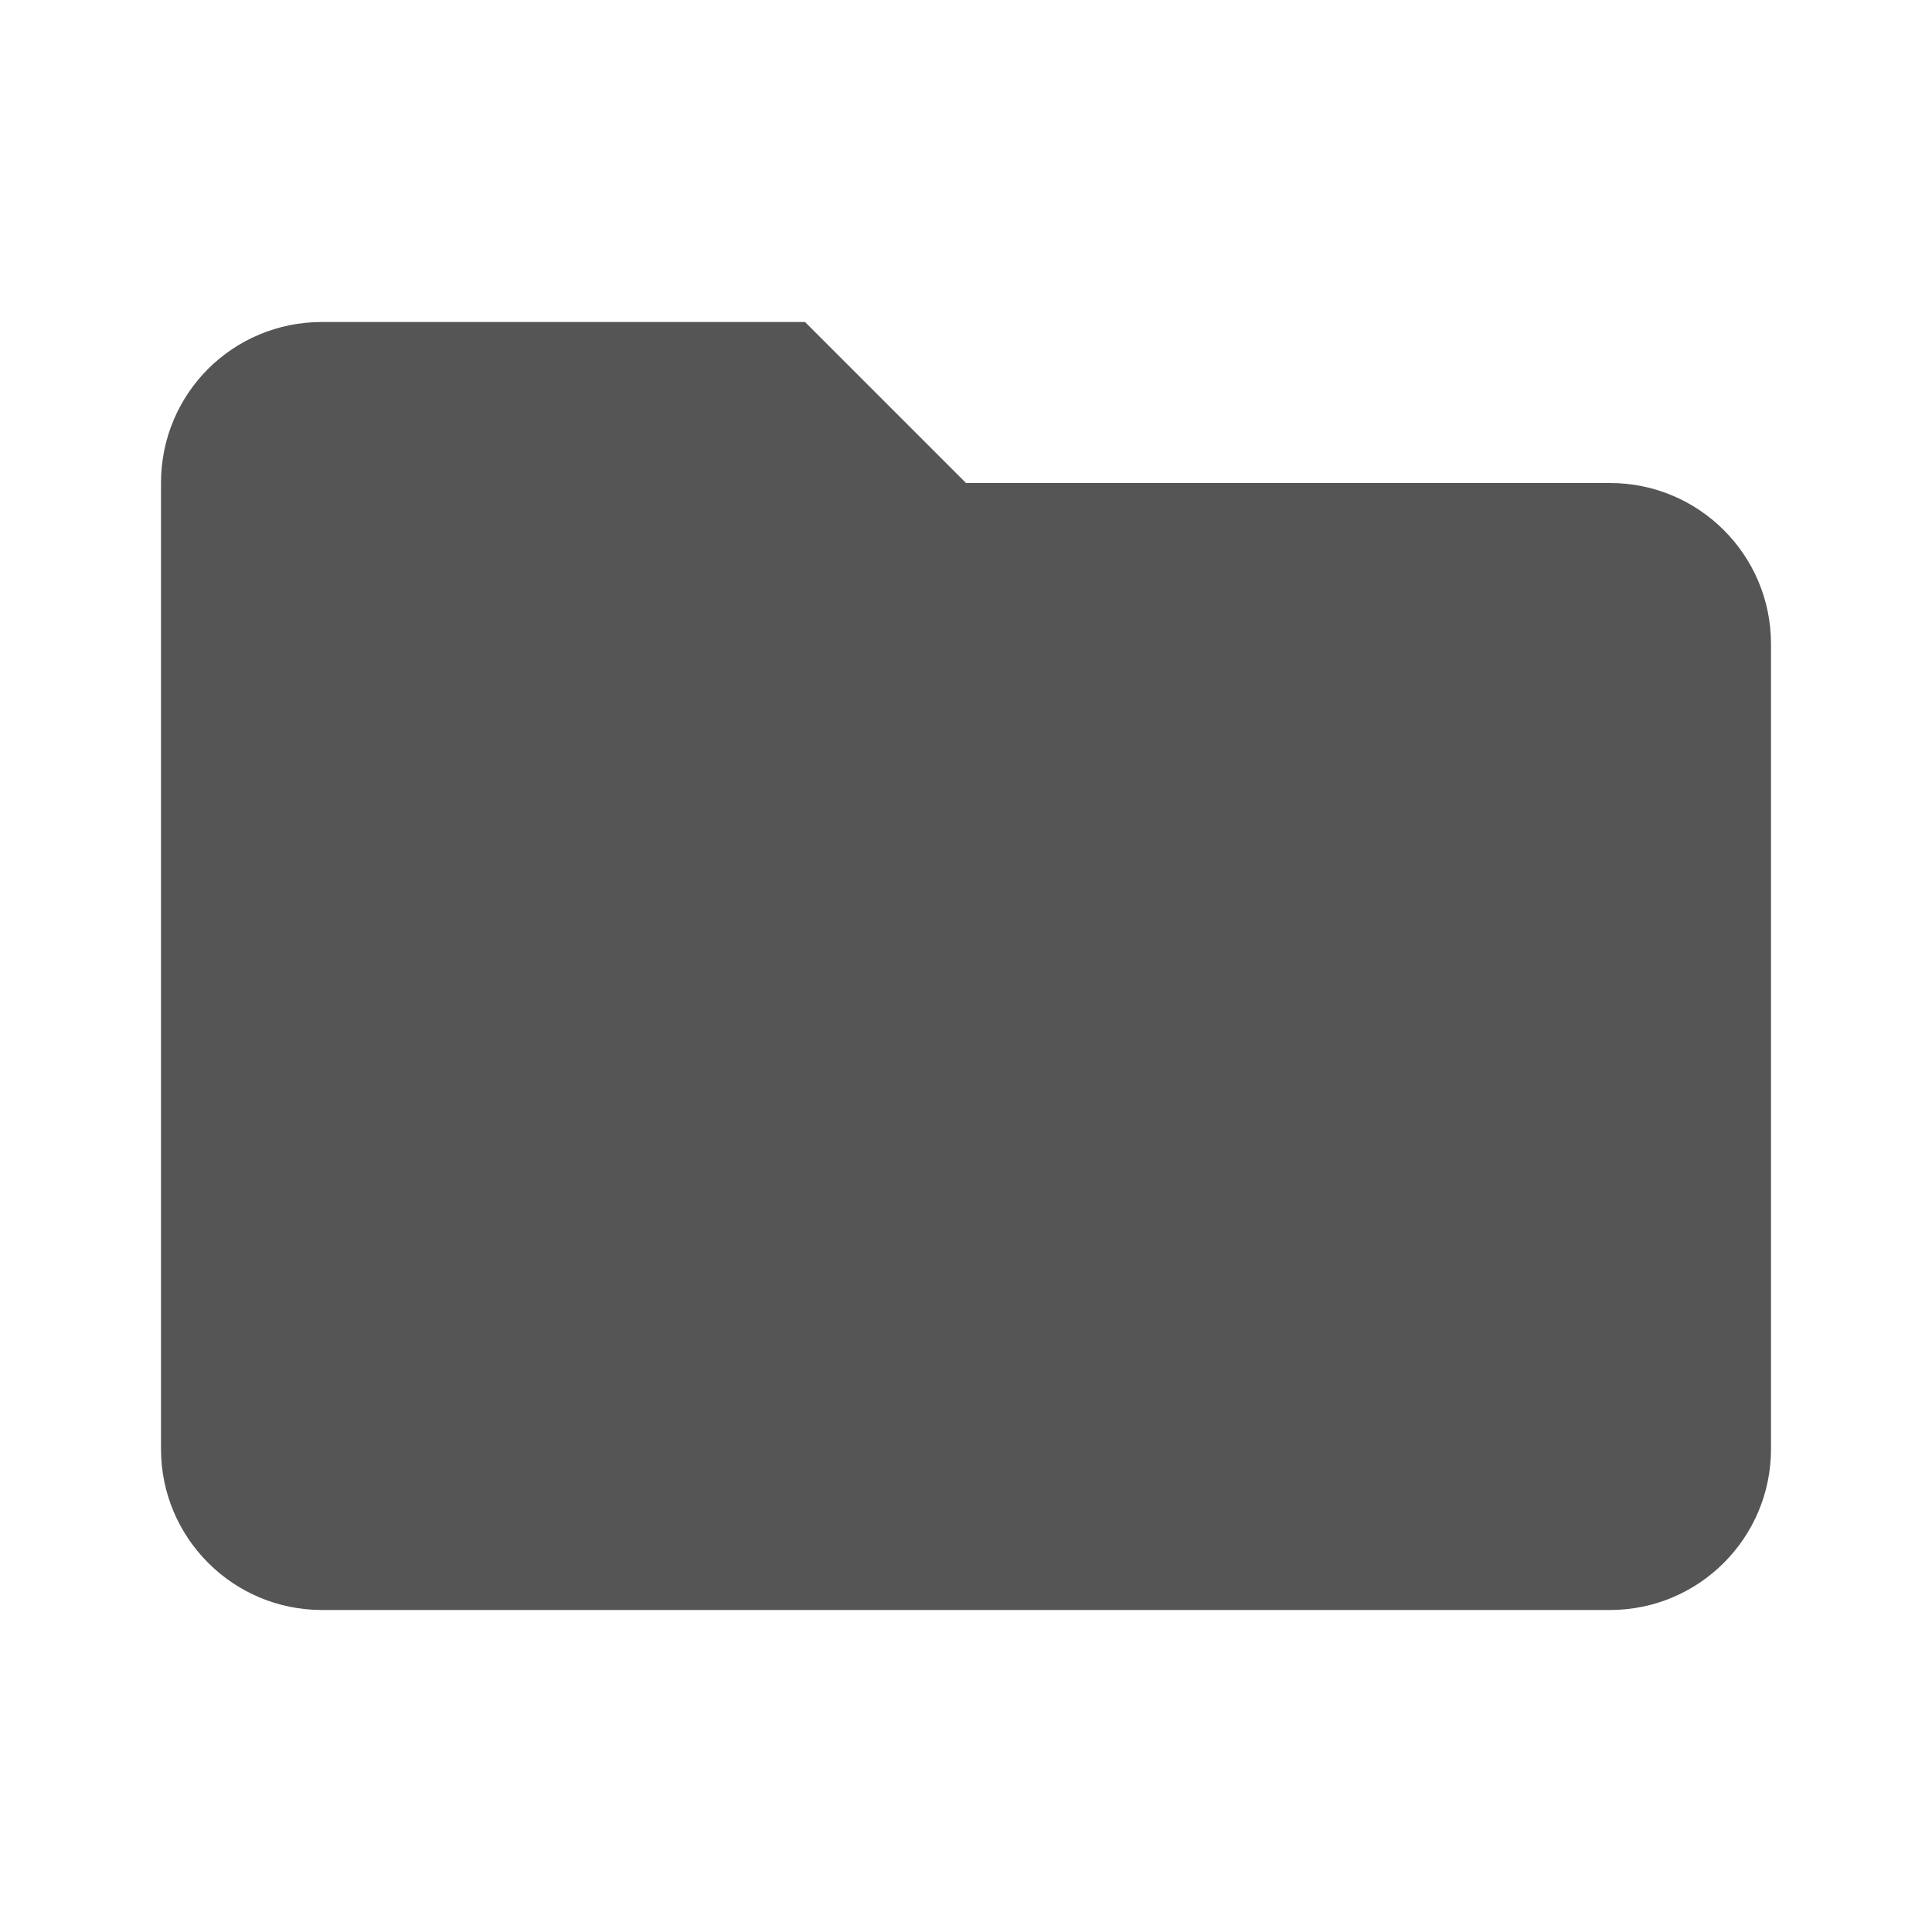
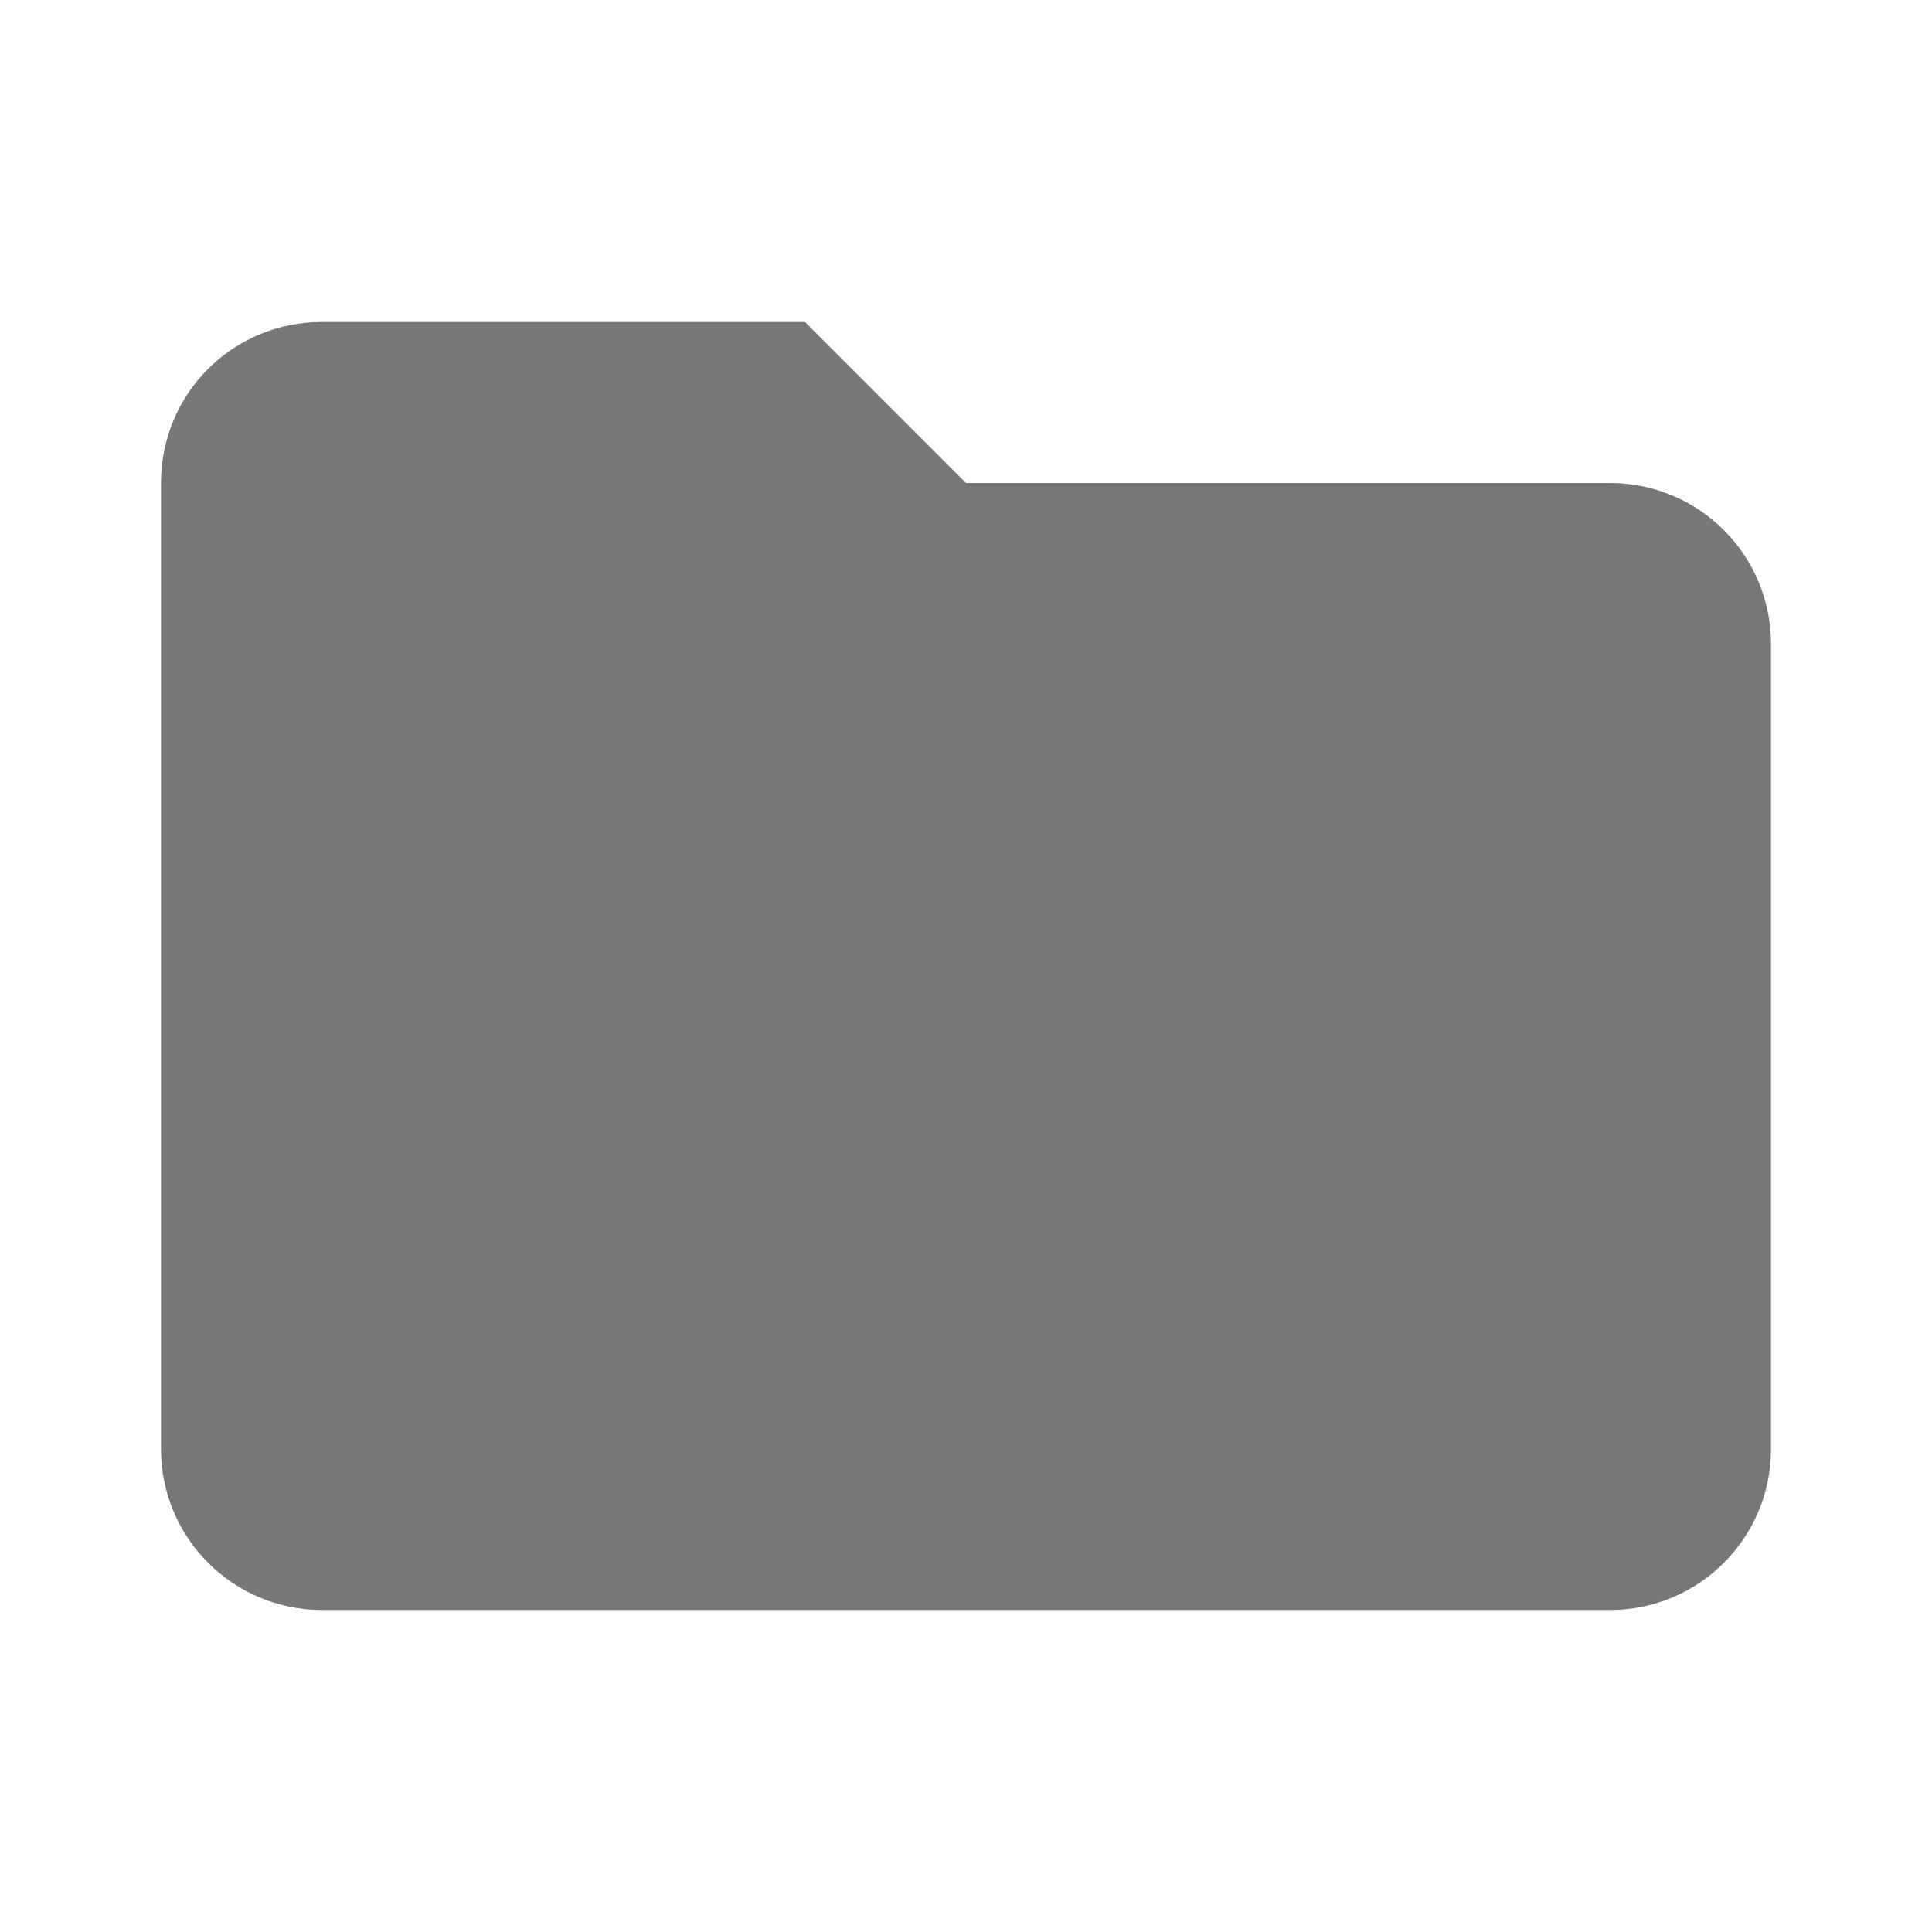
<svg xmlns="http://www.w3.org/2000/svg" viewBox="0 0 24 24">
-   <path d="M10 4H4c-1.11 0-2 .89-2 2v12a2 2 0 0 0 2 2h16a2 2 0 0 0 2-2V8c0-1.11-.9-2-2-2h-8l-2-2z" fill="#555" />
+   <path d="M10 4H4c-1.11 0-2 .89-2 2v12a2 2 0 0 0 2 2h16a2 2 0 0 0 2-2V8c0-1.11-.9-2-2-2h-8l-2-2z" fill="#777" />
</svg>
